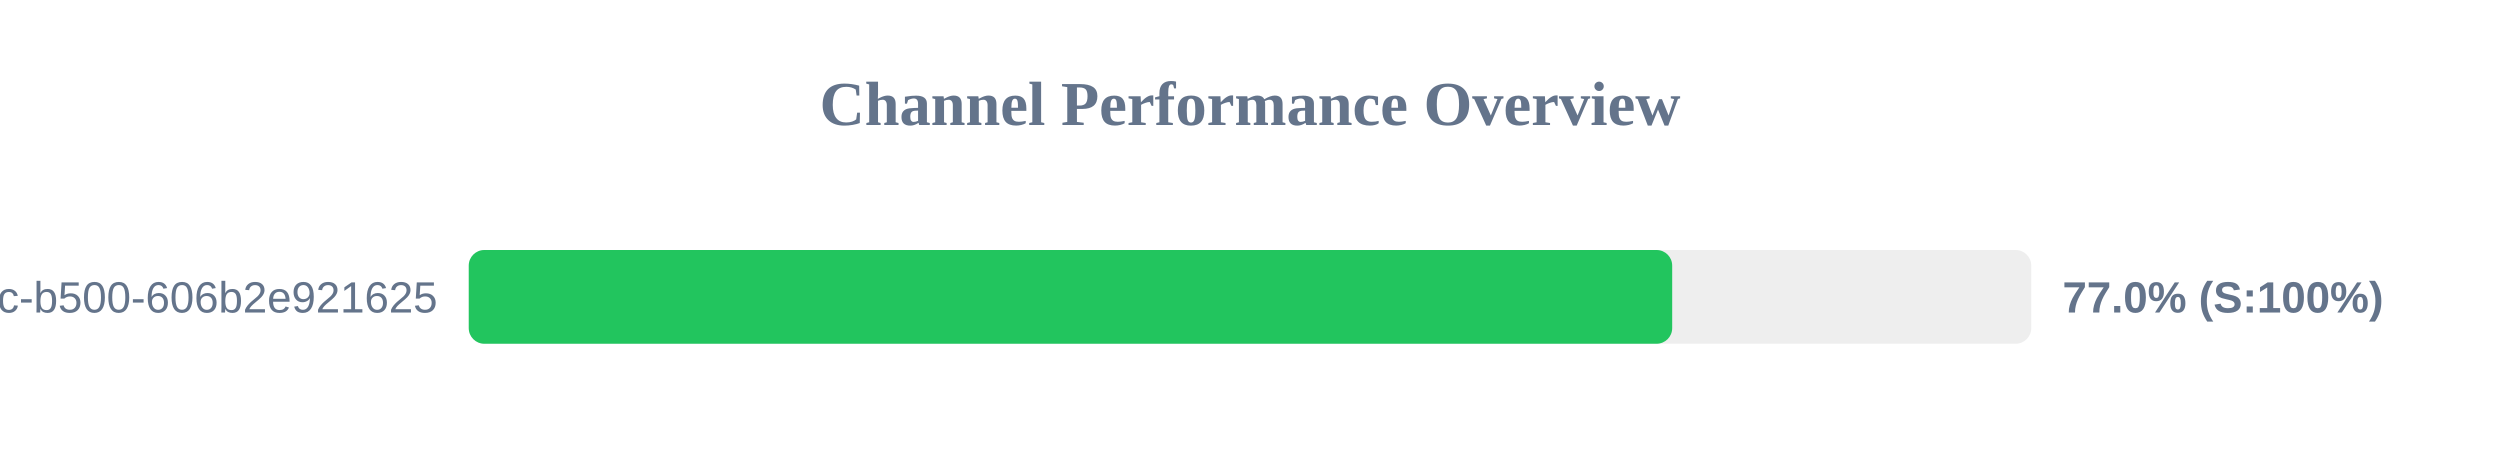
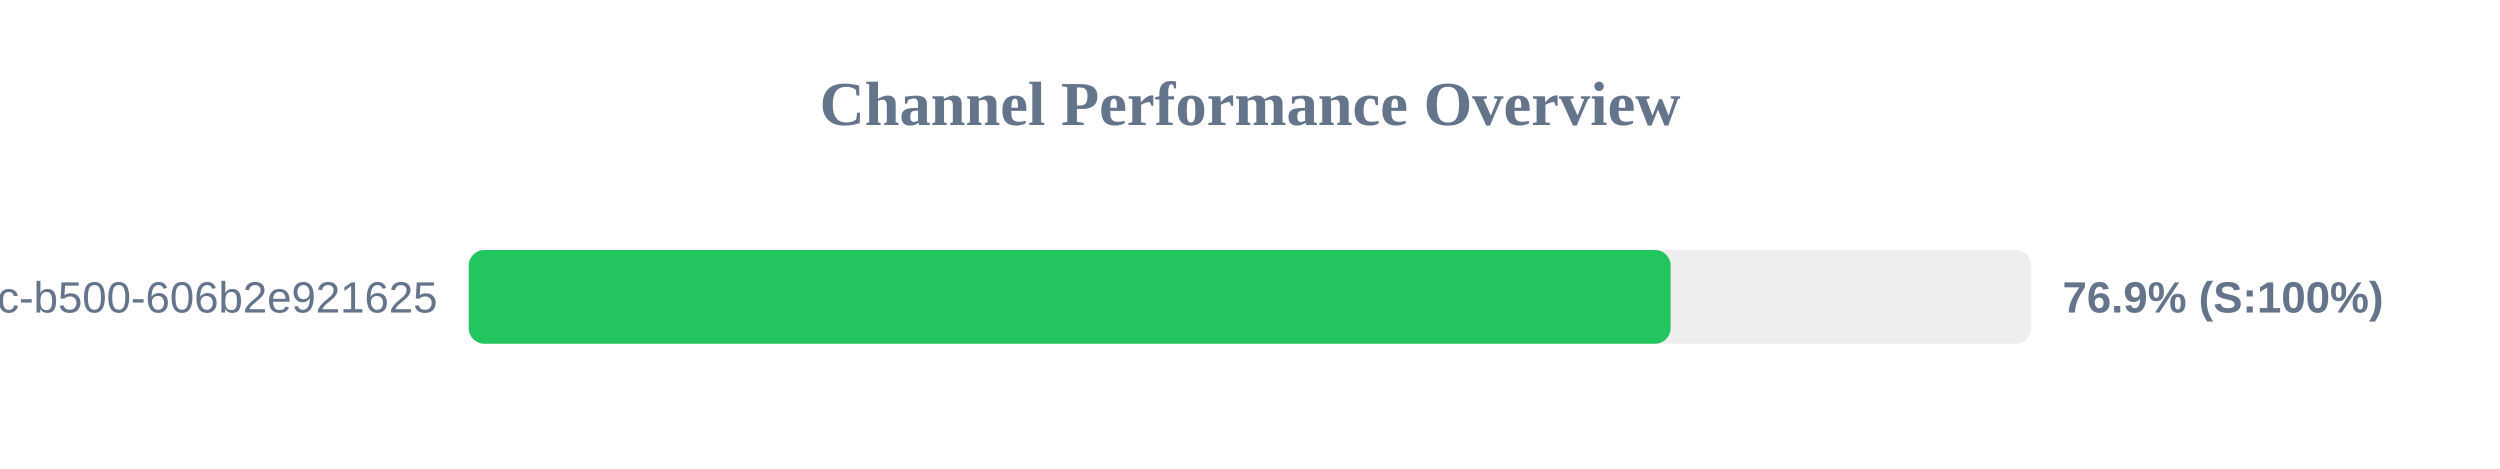
<svg xmlns="http://www.w3.org/2000/svg" width="800" height="150" version="1.1">
  <style>
        .row { font: 14px Arial; fill: #64748b; }
        .score { font: bold 14px Arial; fill: #64748b; }
    </style>
  <text x="400" y="40" text-anchor="middle" font-size="20px" font-weight="bold" fill="#64748b">Channel Performance Overview</text>
  <rect x="150" y="80" width="500" height="30" fill="#eee" rx="5" />
-   <rect x="150" y="80" width="385.1" height="30" fill="#22c55e" rx="5" />
+   <rect x="150" y="80" width="384.6" height="30" fill="#22c55e" rx="5" />
  <text x="140" y="100" text-anchor="end" class="row">?uuid=f901861b-6491-450c-b500-606b2e921625</text>
-   <text x="660" y="100" text-anchor="start" class="score">77.0% (S:100%)</text>
+   <text x="660" y="100" text-anchor="start" class="score">76.9% (S:100%)</text>
</svg>
